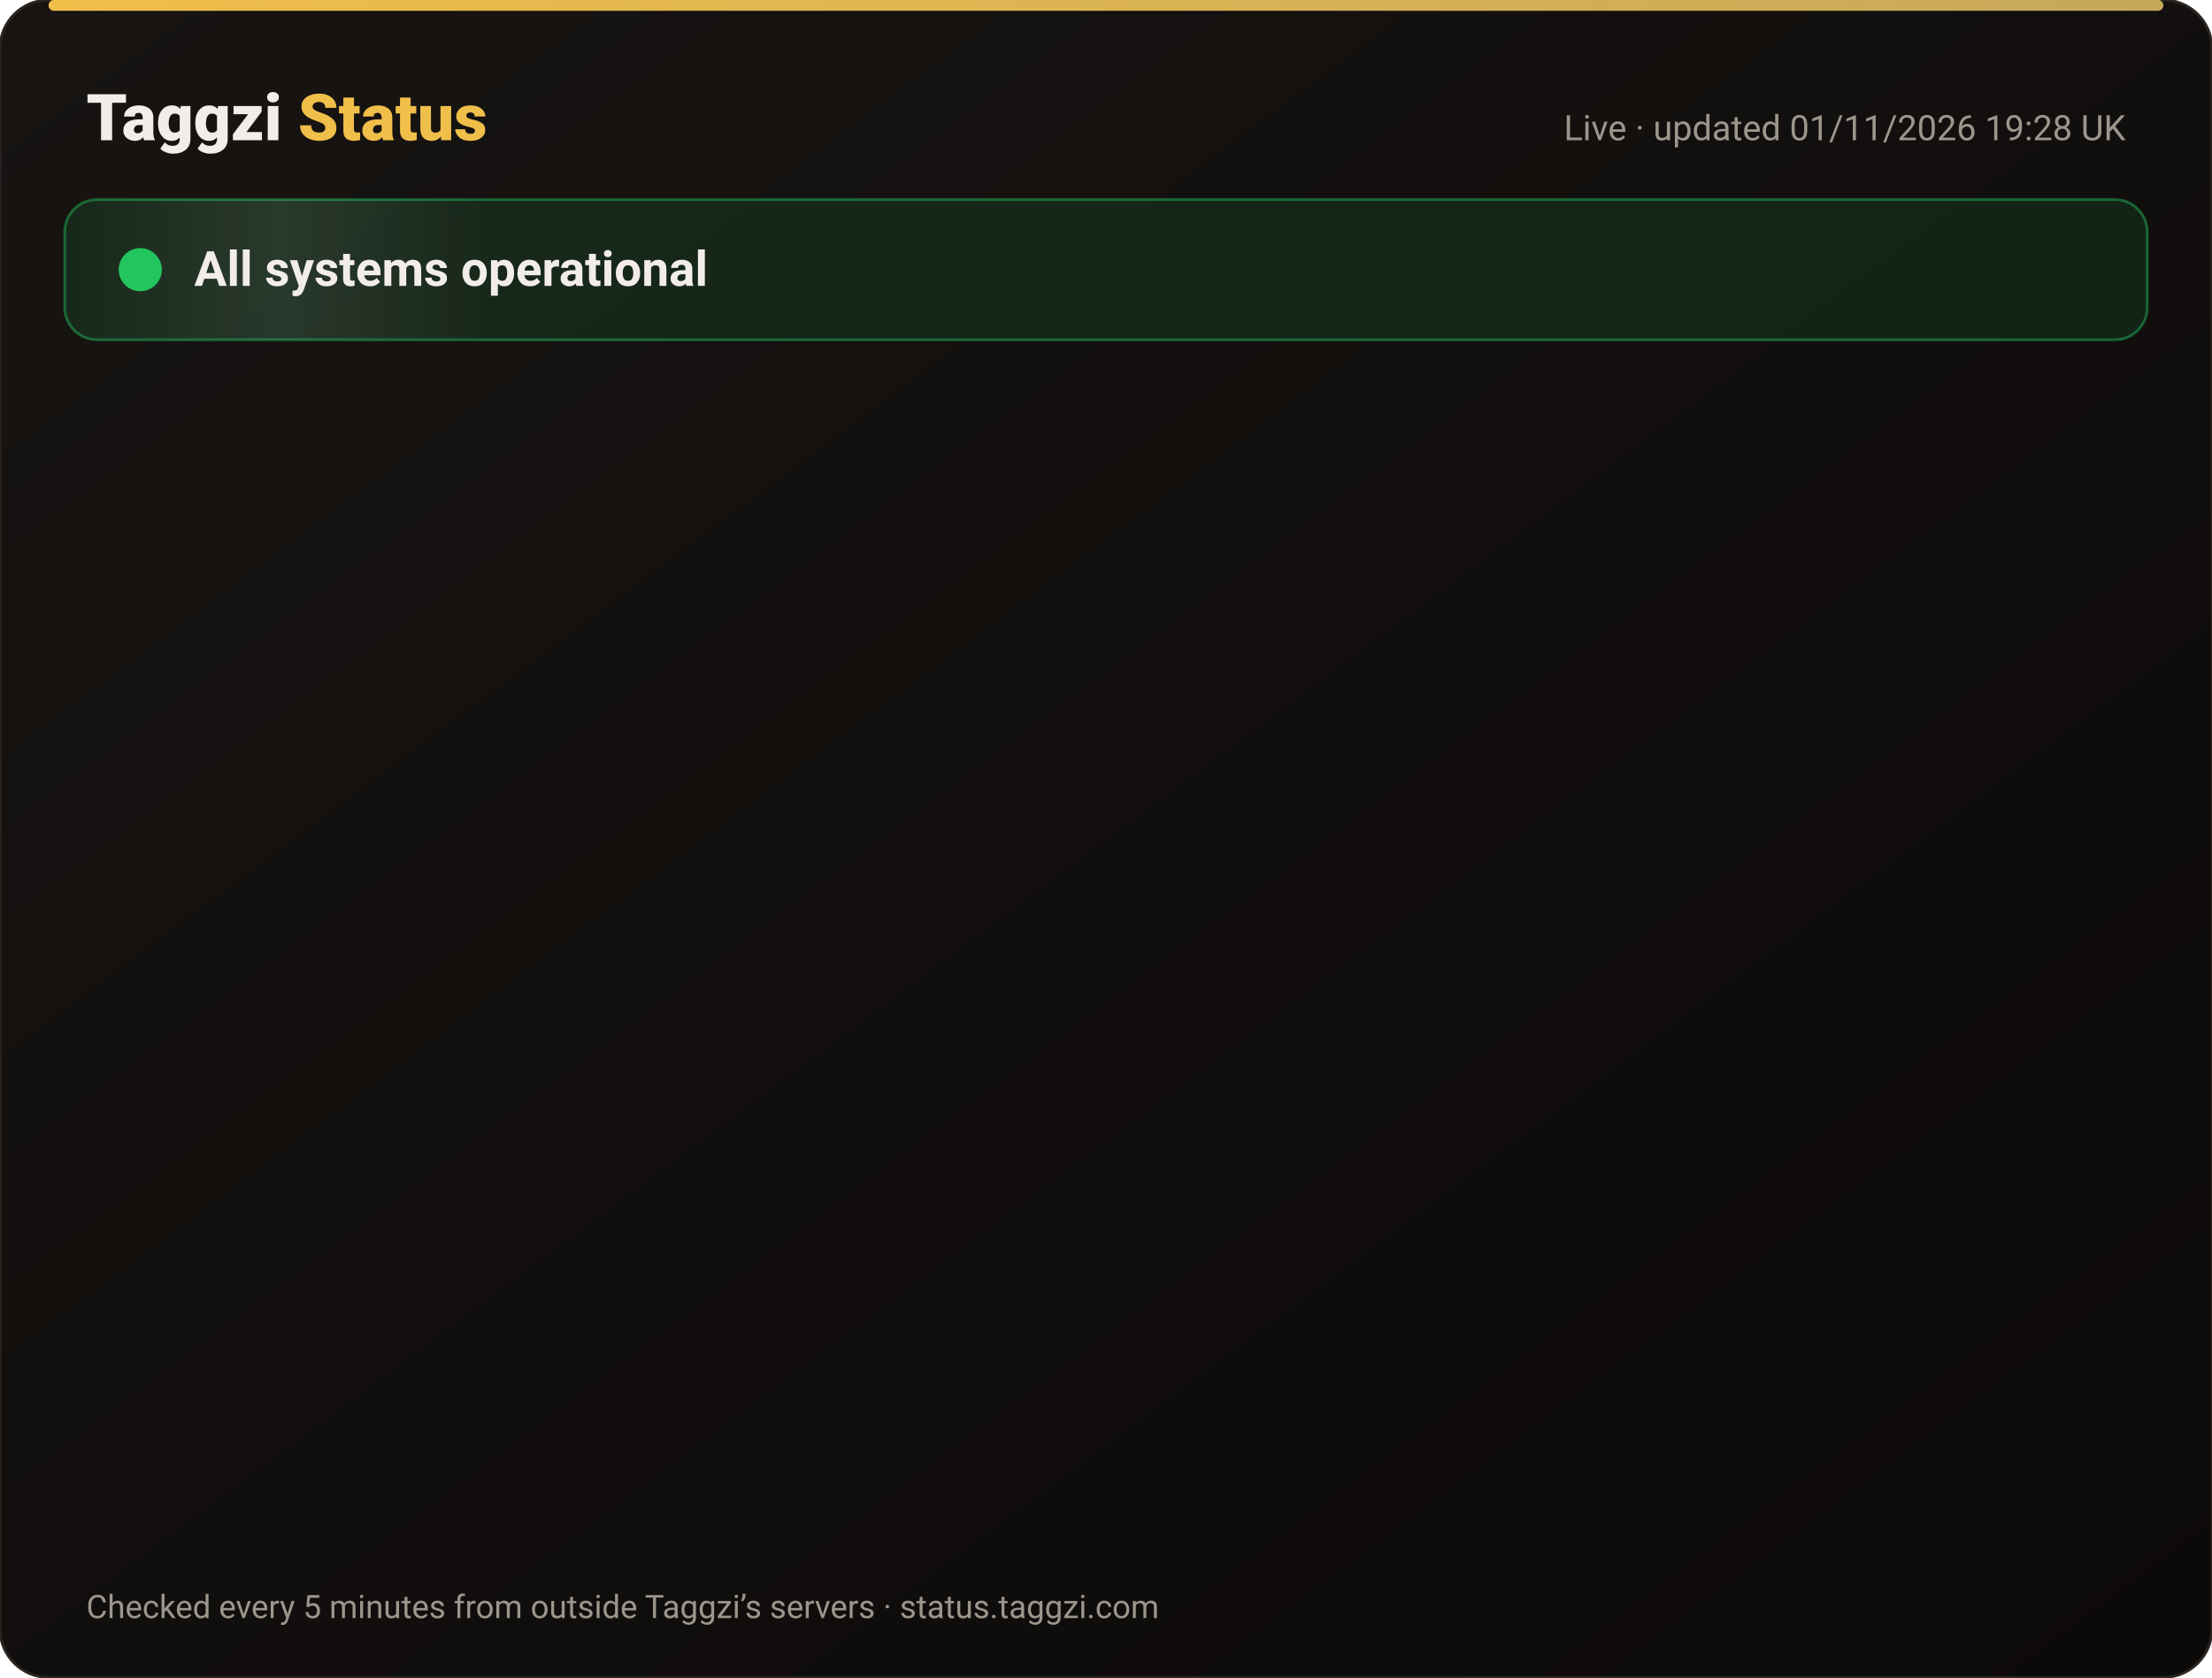
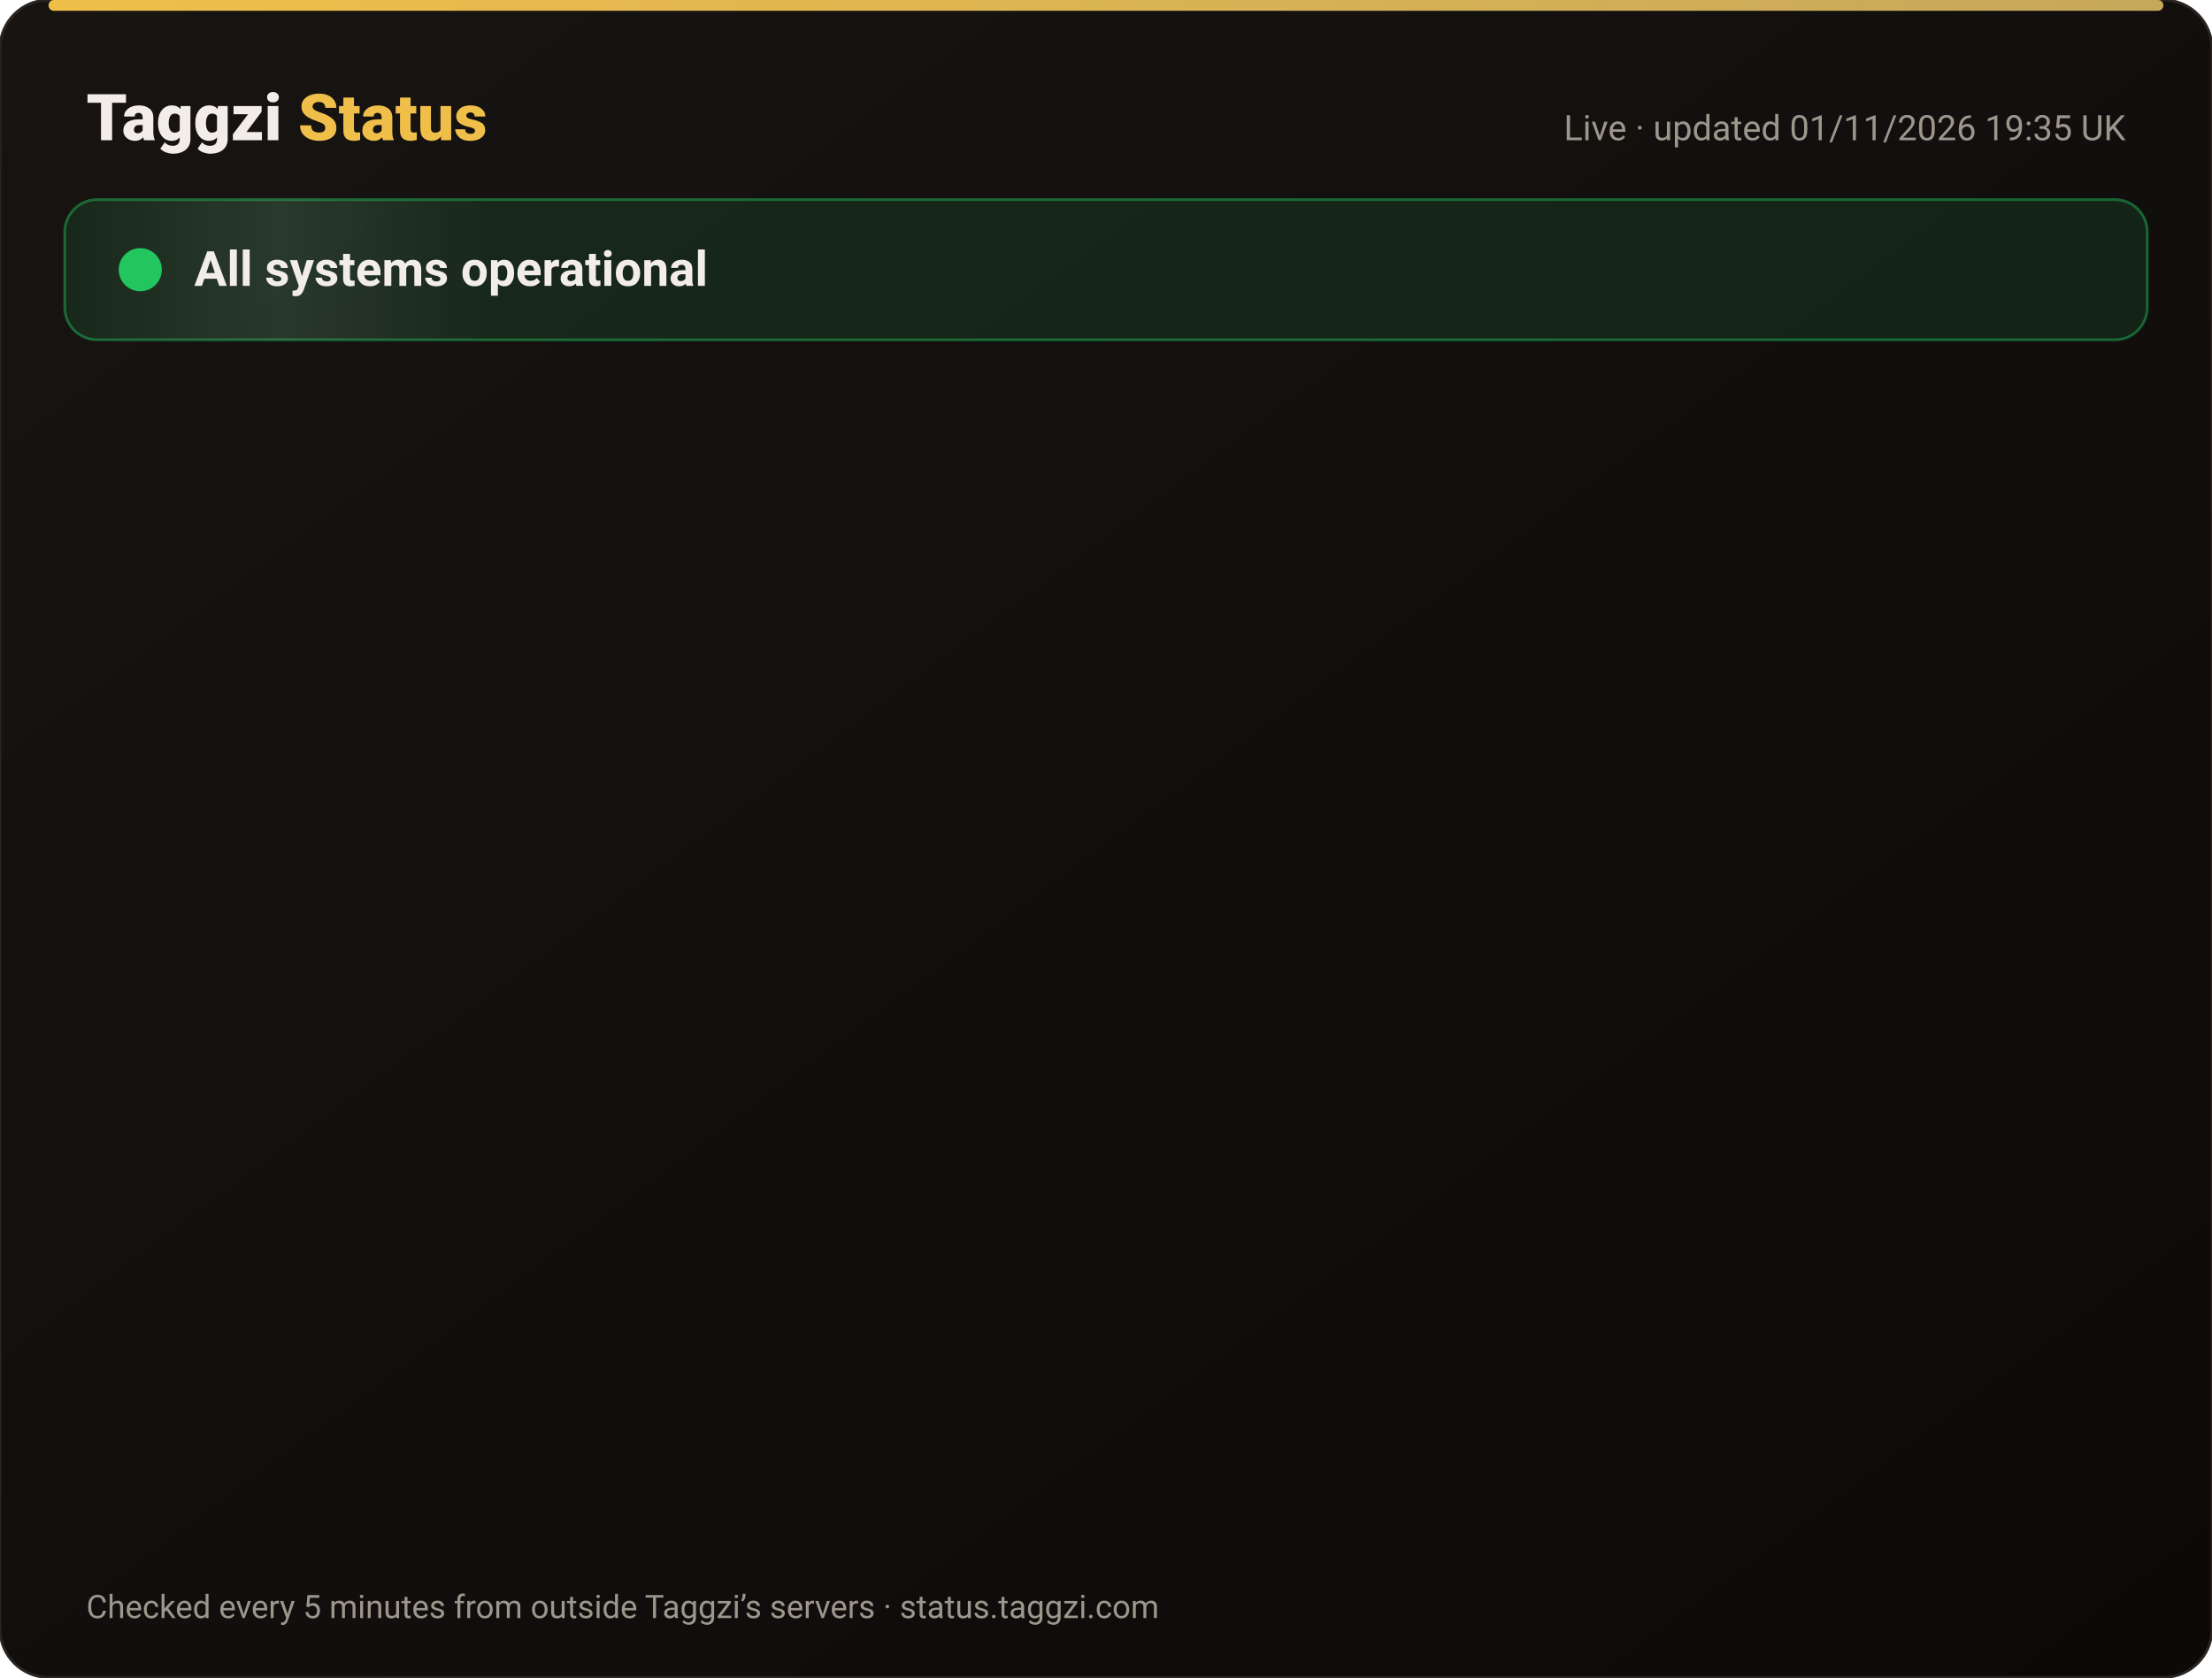
<svg xmlns="http://www.w3.org/2000/svg" width="820" height="622" viewBox="0 0 820 622" font-family="-apple-system,Segoe UI,Roboto,Helvetica,Arial,sans-serif">
  <defs>
    <linearGradient id="bg" x1="0" y1="0" x2="1" y2="1">
      <stop offset="0" stop-color="#171412" />
      <stop offset="1" stop-color="#0C0A09" />
    </linearGradient>
    <linearGradient id="gold" x1="0" x2="1">
      <stop offset="0" stop-color="#F0BF4A" />
      <stop offset="1" stop-color="#c6a85b" />
    </linearGradient>
    <linearGradient id="shine" x1="0" x2="1">
      <stop offset="0" stop-color="#fff" stop-opacity="0" />
      <stop offset=".5" stop-color="#fff" stop-opacity=".08" />
      <stop offset="1" stop-color="#fff" stop-opacity="0" />
    </linearGradient>
  </defs>
  <rect width="820" height="622" rx="18" fill="url(#bg)" stroke="#2a2521" />
  <rect x="18" y="0" width="784" height="4" rx="2" fill="url(#gold)" />
  <text x="32" y="52" font-size="24" font-weight="800" fill="#F2EDE8">Taggzi <tspan fill="#F0BF4A">Status</tspan>
  </text>
-   <text x="788" y="52" font-size="13" fill="#9C968C" text-anchor="end">Live · updated 01/11/2026 19:28 UK</text>
+   <text x="788" y="52" font-size="13" fill="#9C968C" text-anchor="end">Live · updated 01/11/2026 19:35 UK</text>
  <rect x="24" y="74" width="772" height="52" rx="12" fill="#22c55e" fill-opacity=".12" stroke="#22c55e" stroke-opacity=".45" />
  <rect x="24" y="74" width="160" height="52" rx="12" fill="url(#shine)">
    <animate attributeName="x" from="-160" to="820" dur="4s" repeatCount="indefinite" />
  </rect>
  <circle cx="52" cy="100" r="7" fill="#22c55e" />
  <circle cx="52" cy="100" r="7" fill="none" stroke="#22c55e" stroke-width="2">
    <animate attributeName="r" values="7;15;7" dur="2s" repeatCount="indefinite" />
    <animate attributeName="opacity" values=".9;0;.9" dur="2s" repeatCount="indefinite" />
  </circle>
  <text x="72" y="106" font-size="18" font-weight="700" fill="#F2EDE8">All systems operational</text>
  <g opacity="0">
    <animate attributeName="opacity" from="0" to="1" begin="0.00s" dur=".6s" fill="freeze" />
    <line x1="32" y1="188" x2="788" y2="188" stroke="#2a2521" />
    <circle cx="44" cy="166" r="6" fill="#22c55e">
      <animate attributeName="opacity" values="1;.45;1" dur="2.4s" begin="0.00s" repeatCount="indefinite" />
    </circle>
    <text x="62" y="171" font-size="15" font-weight="650" fill="#F2EDE8">Website</text>
    <text x="630" y="171" font-size="13" fill="#9C968C" text-anchor="end">99.96% uptime</text>
    <rect x="648" y="154" width="140" height="24" rx="12" fill="#22c55e" fill-opacity=".14" stroke="#22c55e" stroke-opacity=".5" />
    <text x="718" y="171" font-size="12" font-weight="700" fill="#22c55e" text-anchor="middle">Operational</text>
  </g>
  <g opacity="0">
    <animate attributeName="opacity" from="0" to="1" begin="0.15s" dur=".6s" fill="freeze" />
    <line x1="32" y1="234" x2="788" y2="234" stroke="#2a2521" />
    <circle cx="44" cy="212" r="6" fill="#22c55e">
      <animate attributeName="opacity" values="1;.45;1" dur="2.4s" begin="0.15s" repeatCount="indefinite" />
    </circle>
    <text x="62" y="217" font-size="15" font-weight="650" fill="#F2EDE8">Tag scans</text>
    <text x="630" y="217" font-size="13" fill="#9C968C" text-anchor="end">99.96% uptime</text>
    <rect x="648" y="200" width="140" height="24" rx="12" fill="#22c55e" fill-opacity=".14" stroke="#22c55e" stroke-opacity=".5" />
    <text x="718" y="217" font-size="12" font-weight="700" fill="#22c55e" text-anchor="middle">Operational</text>
  </g>
  <g opacity="0">
    <animate attributeName="opacity" from="0" to="1" begin="0.30s" dur=".6s" fill="freeze" />
    <line x1="32" y1="280" x2="788" y2="280" stroke="#2a2521" />
    <circle cx="44" cy="258" r="6" fill="#22c55e">
      <animate attributeName="opacity" values="1;.45;1" dur="2.4s" begin="0.30s" repeatCount="indefinite" />
    </circle>
    <text x="62" y="263" font-size="15" font-weight="650" fill="#F2EDE8">Manual tag lookup</text>
    <text x="630" y="263" font-size="13" fill="#9C968C" text-anchor="end">99.96% uptime</text>
    <rect x="648" y="246" width="140" height="24" rx="12" fill="#22c55e" fill-opacity=".14" stroke="#22c55e" stroke-opacity=".5" />
    <text x="718" y="263" font-size="12" font-weight="700" fill="#22c55e" text-anchor="middle">Operational</text>
  </g>
  <g opacity="0">
    <animate attributeName="opacity" from="0" to="1" begin="0.45s" dur=".6s" fill="freeze" />
    <line x1="32" y1="326" x2="788" y2="326" stroke="#2a2521" />
    <circle cx="44" cy="304" r="6" fill="#22c55e">
      <animate attributeName="opacity" values="1;.45;1" dur="2.4s" begin="0.45s" repeatCount="indefinite" />
    </circle>
    <text x="62" y="309" font-size="15" font-weight="650" fill="#F2EDE8">App &amp; login</text>
    <text x="630" y="309" font-size="13" fill="#9C968C" text-anchor="end">99.96% uptime</text>
    <rect x="648" y="292" width="140" height="24" rx="12" fill="#22c55e" fill-opacity=".14" stroke="#22c55e" stroke-opacity=".5" />
    <text x="718" y="309" font-size="12" font-weight="700" fill="#22c55e" text-anchor="middle">Operational</text>
  </g>
  <g opacity="0">
    <animate attributeName="opacity" from="0" to="1" begin="0.60s" dur=".6s" fill="freeze" />
    <line x1="32" y1="372" x2="788" y2="372" stroke="#2a2521" />
    <circle cx="44" cy="350" r="6" fill="#22c55e">
      <animate attributeName="opacity" values="1;.45;1" dur="2.4s" begin="0.60s" repeatCount="indefinite" />
    </circle>
    <text x="62" y="355" font-size="15" font-weight="650" fill="#F2EDE8">Community alerts</text>
    <text x="630" y="355" font-size="13" fill="#9C968C" text-anchor="end">99.96% uptime</text>
    <rect x="648" y="338" width="140" height="24" rx="12" fill="#22c55e" fill-opacity=".14" stroke="#22c55e" stroke-opacity=".5" />
    <text x="718" y="355" font-size="12" font-weight="700" fill="#22c55e" text-anchor="middle">Operational</text>
  </g>
  <g opacity="0">
    <animate attributeName="opacity" from="0" to="1" begin="0.75s" dur=".6s" fill="freeze" />
    <line x1="32" y1="418" x2="788" y2="418" stroke="#2a2521" />
    <circle cx="44" cy="396" r="6" fill="#22c55e">
      <animate attributeName="opacity" values="1;.45;1" dur="2.4s" begin="0.75s" repeatCount="indefinite" />
    </circle>
    <text x="62" y="401" font-size="15" font-weight="650" fill="#F2EDE8">Private calling</text>
    <text x="630" y="401" font-size="13" fill="#9C968C" text-anchor="end">99.96% uptime</text>
    <rect x="648" y="384" width="140" height="24" rx="12" fill="#22c55e" fill-opacity=".14" stroke="#22c55e" stroke-opacity=".5" />
    <text x="718" y="401" font-size="12" font-weight="700" fill="#22c55e" text-anchor="middle">Operational</text>
  </g>
  <g opacity="0">
    <animate attributeName="opacity" from="0" to="1" begin="0.90s" dur=".6s" fill="freeze" />
    <line x1="32" y1="464" x2="788" y2="464" stroke="#2a2521" />
    <circle cx="44" cy="442" r="6" fill="#22c55e">
      <animate attributeName="opacity" values="1;.45;1" dur="2.4s" begin="0.90s" repeatCount="indefinite" />
    </circle>
    <text x="62" y="447" font-size="15" font-weight="650" fill="#F2EDE8">Payments</text>
    <text x="630" y="447" font-size="13" fill="#9C968C" text-anchor="end">99.95% uptime</text>
    <rect x="648" y="430" width="140" height="24" rx="12" fill="#22c55e" fill-opacity=".14" stroke="#22c55e" stroke-opacity=".5" />
    <text x="718" y="447" font-size="12" font-weight="700" fill="#22c55e" text-anchor="middle">Operational</text>
  </g>
  <g opacity="0">
    <animate attributeName="opacity" from="0" to="1" begin="1.05s" dur=".6s" fill="freeze" />
    <line x1="32" y1="510" x2="788" y2="510" stroke="#2a2521" />
    <circle cx="44" cy="488" r="6" fill="#22c55e">
      <animate attributeName="opacity" values="1;.45;1" dur="2.4s" begin="1.05s" repeatCount="indefinite" />
    </circle>
    <text x="62" y="493" font-size="15" font-weight="650" fill="#F2EDE8">Email &amp; support</text>
    <text x="630" y="493" font-size="13" fill="#9C968C" text-anchor="end">99.96% uptime</text>
    <rect x="648" y="476" width="140" height="24" rx="12" fill="#22c55e" fill-opacity=".14" stroke="#22c55e" stroke-opacity=".5" />
    <text x="718" y="493" font-size="12" font-weight="700" fill="#22c55e" text-anchor="middle">Operational</text>
  </g>
  <g opacity="0">
    <animate attributeName="opacity" from="0" to="1" begin="1.20s" dur=".6s" fill="freeze" />
    <line x1="32" y1="556" x2="788" y2="556" stroke="#2a2521" />
    <circle cx="44" cy="534" r="6" fill="#22c55e">
      <animate attributeName="opacity" values="1;.45;1" dur="2.4s" begin="1.20s" repeatCount="indefinite" />
    </circle>
    <text x="62" y="539" font-size="15" font-weight="650" fill="#F2EDE8">Secure connection (SSL)</text>
    <text x="630" y="539" font-size="13" fill="#9C968C" text-anchor="end">100.00% uptime</text>
    <rect x="648" y="522" width="140" height="24" rx="12" fill="#22c55e" fill-opacity=".14" stroke="#22c55e" stroke-opacity=".5" />
    <text x="718" y="539" font-size="12" font-weight="700" fill="#22c55e" text-anchor="middle">Operational</text>
  </g>
  <text x="32" y="600" font-size="12" fill="#9C968C">Checked every 5 minutes from outside Taggzi’s servers · status.taggzi.com</text>
</svg>
